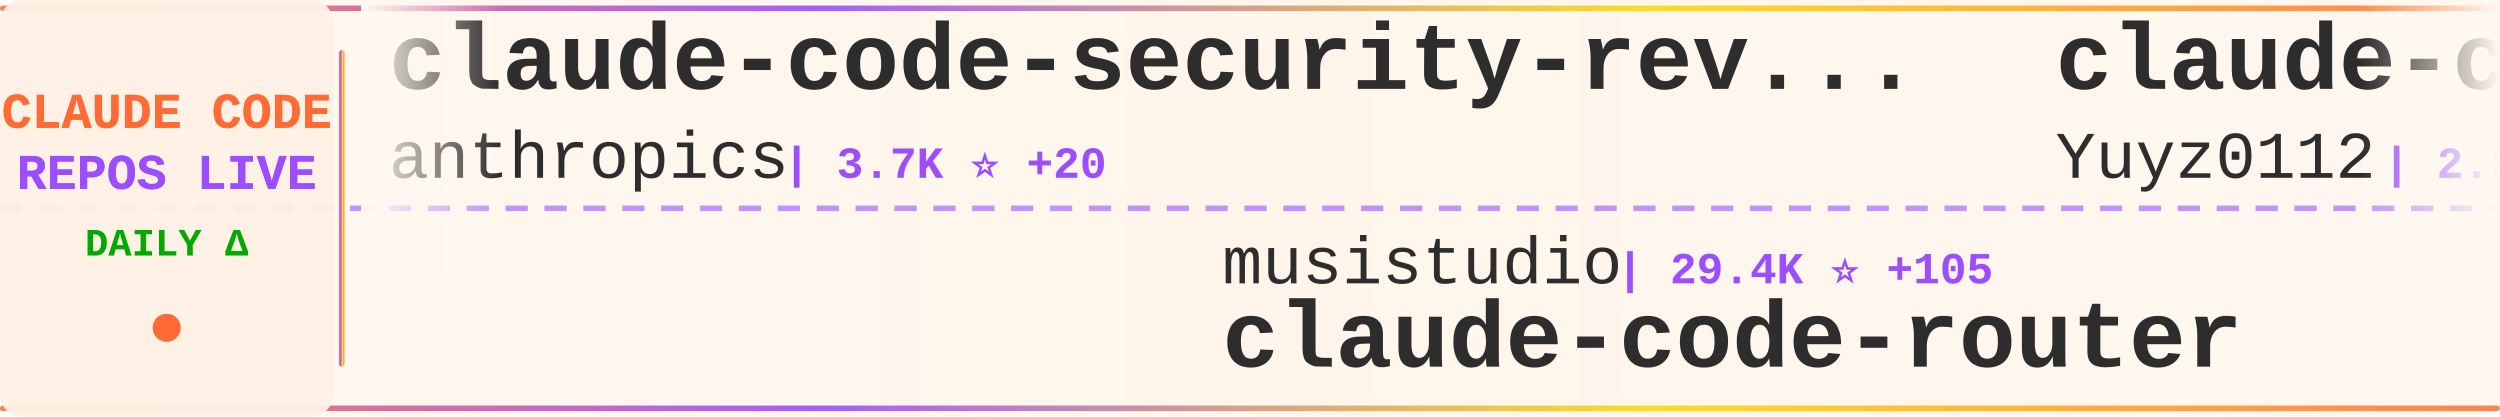
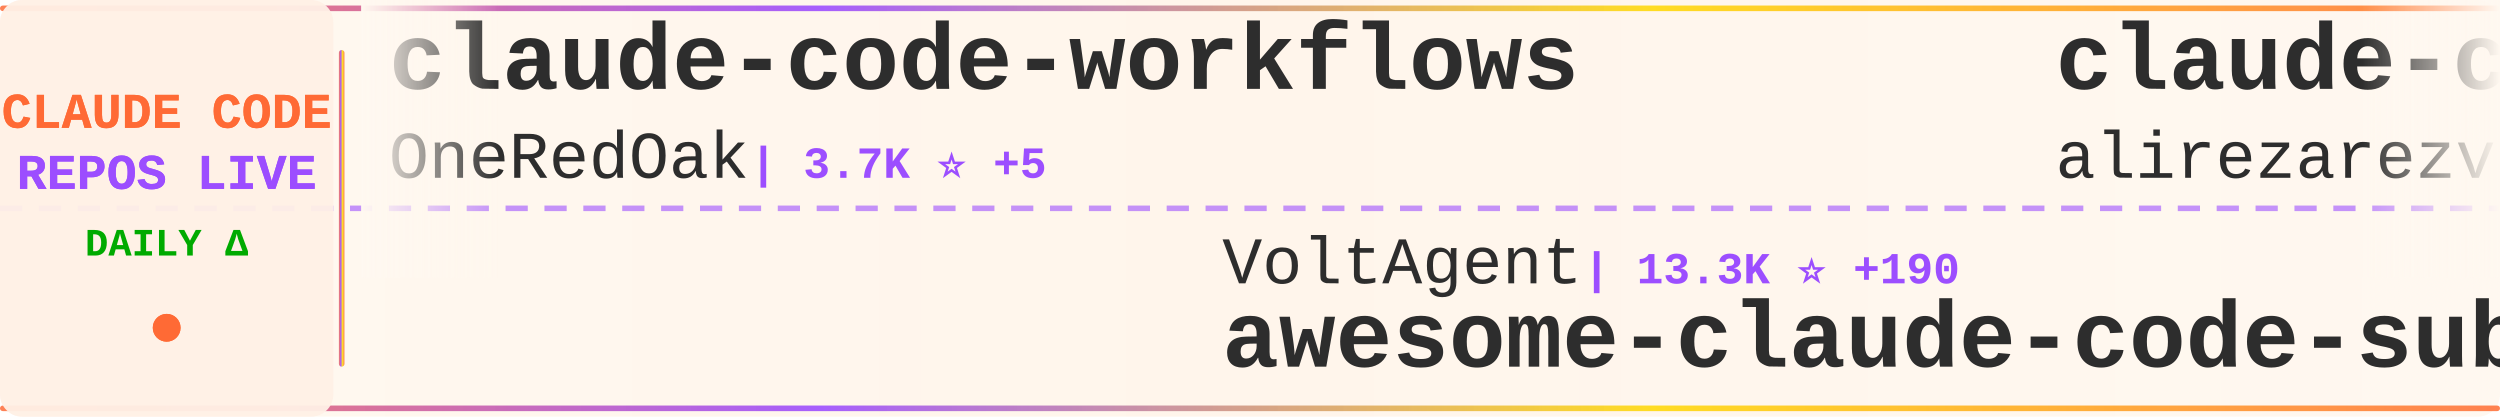
<svg xmlns="http://www.w3.org/2000/svg" width="900" height="150">
  <defs>
    <linearGradient id="tickerBg" x1="0%" y1="0%" x2="100%" y2="0%">
      <stop offset="0%" style="stop-color:#fff8f0;stop-opacity:0.98" />
      <stop offset="50%" style="stop-color:#fff5eb;stop-opacity:1" />
      <stop offset="100%" style="stop-color:#fff8f0;stop-opacity:0.98" />
    </linearGradient>
    <linearGradient id="borderGrad" x1="0%" y1="0%" x2="100%" y2="0%">
      <stop offset="0%" style="stop-color:#FF6B35;stop-opacity:0.85">
        <animate attributeName="stop-opacity" values="0.85;1;0.85" dur="2s" repeatCount="indefinite" />
      </stop>
      <stop offset="33%" style="stop-color:#9C4EFF;stop-opacity:0.9">
        <animate attributeName="stop-opacity" values="0.9;1;0.9" dur="2.2s" repeatCount="indefinite" />
      </stop>
      <stop offset="66%" style="stop-color:#FFD700;stop-opacity:0.85">
        <animate attributeName="stop-opacity" values="0.85;1;0.85" dur="1.8s" repeatCount="indefinite" />
      </stop>
      <stop offset="100%" style="stop-color:#FF6B35;stop-opacity:0.85">
        <animate attributeName="stop-opacity" values="0.85;1;0.85" dur="2s" repeatCount="indefinite" />
      </stop>
    </linearGradient>
    <filter id="textGlow">
      <feGaussianBlur stdDeviation="0.15" result="coloredBlur" />
      <feMerge>
        <feMergeNode in="coloredBlur" />
        <feMergeNode in="SourceGraphic" />
      </feMerge>
    </filter>
    <filter id="metricGlow">
      <feGaussianBlur stdDeviation="0.2" result="coloredBlur" />
      <feMerge>
        <feMergeNode in="coloredBlur" />
        <feMergeNode in="SourceGraphic" />
      </feMerge>
    </filter>
    <linearGradient id="leftFade" x1="0%" y1="0%" x2="100%" y2="0%">
      <stop offset="0%" style="stop-color:#fff8f0;stop-opacity:1" />
      <stop offset="100%" style="stop-color:#fff8f0;stop-opacity:0" />
    </linearGradient>
    <linearGradient id="rightFade" x1="0%" y1="0%" x2="100%" y2="0%">
      <stop offset="0%" style="stop-color:#fff8f0;stop-opacity:0" />
      <stop offset="100%" style="stop-color:#fff8f0;stop-opacity:1" />
    </linearGradient>
  </defs>
  <rect width="900" height="150" fill="url(#tickerBg)" rx="8" />
  <rect x="0" y="2" width="900" height="2" fill="url(#borderGrad)" rx="1" />
  <rect x="0" y="146" width="900" height="2" fill="url(#borderGrad)" rx="1" />
  <line x1="0" y1="75" x2="900" y2="75" stroke="#9C4EFF" stroke-width="2" stroke-dasharray="8 6" opacity="0.6" />
  <rect x="0" y="0" width="120" height="150" fill="#fff0e6" opacity="0.95" rx="8" />
  <text x="60" y="46" font-family="'Courier New', monospace" font-size="18" font-weight="bold" fill="#FF6B35" text-anchor="middle" filter="url(#textGlow)">
    CLAUDE CODE
  </text>
  <text x="60" y="68" font-family="'Courier New', monospace" font-size="18" font-weight="bold" fill="#9C4EFF" text-anchor="middle" filter="url(#textGlow)">
    REPOS LIVE
  </text>
  <text x="60" y="92" font-family="'Courier New', monospace" font-size="14" font-weight="bold" fill="#00aa00" text-anchor="middle">
    DAILY Δ
  </text>
  <circle cx="60" cy="118" r="5" fill="#FF6B35" filter="url(#metricGlow)">
    <animate attributeName="r" values="4;6;4" dur="1.5s" repeatCount="indefinite" />
    <animate attributeName="opacity" values="0.6;1;0.6" dur="1.5s" repeatCount="indefinite" />
  </circle>
  <rect x="122" y="18" width="2" height="114" fill="url(#borderGrad)" rx="1" />
  <clipPath id="tickerClip">
    <rect x="130" y="0" width="770" height="150" />
  </clipPath>
  <g clip-path="url(#tickerClip)">
    <g id="tickerItems">
      <animateTransform attributeName="transform" attributeType="XML" type="translate" from="0 0" to="-3000 0" dur="54s" repeatCount="indefinite" />
      <g transform="translate(0, 0)">
-         <text x="140" y="32" font-family="'Courier New', monospace" font-size="34" font-weight="bold" fill="#2d2d2d">claude-code-security-rev...</text>
-         <text x="140" y="64" font-family="'Courier New', monospace" font-size="24" font-weight="normal" fill="#2d2d2d" opacity="1.0">anthropics</text>
-         <text x="282" y="64" font-family="'Courier New', monospace" font-size="16" font-weight="bold" fill="#9C4EFF"> | 3.7K ⭐ +20</text>
+         <text x="140" y="32" font-family="'Courier New', monospace" font-size="34" font-weight="bold" fill="#2d2d2d">claude-code-workflows</text>
+         <text x="140" y="64" font-family="'Courier New', monospace" font-size="24" font-weight="normal" fill="#2d2d2d" opacity="1.0">OneRedOak</text>
+         <text x="270" y="64" font-family="'Courier New', monospace" font-size="16" font-weight="bold" fill="#9C4EFF"> | 3.7K ⭐ +5</text>
      </g>
      <g transform="translate(300, 0)">
-         <text x="140" y="102" font-family="'Courier New', monospace" font-size="24" font-weight="normal" fill="#2d2d2d" opacity="1.0">musistudio</text>
-         <text x="282" y="102" font-family="'Courier New', monospace" font-size="16" font-weight="bold" fill="#9C4EFF"> | 29.4K ⭐ +105</text>
-         <text x="140" y="132" font-family="'Courier New', monospace" font-size="34" font-weight="bold" fill="#2d2d2d">claude-code-router</text>
+         <text x="140" y="102" font-family="'Courier New', monospace" font-size="24" font-weight="normal" fill="#2d2d2d" opacity="1.0">VoltAgent</text>
+         <text x="270" y="102" font-family="'Courier New', monospace" font-size="16" font-weight="bold" fill="#9C4EFF"> | 13.3K ⭐ +190</text>
+         <text x="140" y="132" font-family="'Courier New', monospace" font-size="34" font-weight="bold" fill="#2d2d2d">awesome-claude-code-suba...</text>
      </g>
      <g transform="translate(600, 0)">
-         <text x="140" y="32" font-family="'Courier New', monospace" font-size="34" font-weight="bold" fill="#2d2d2d">claude-code-reverse</text>
-         <text x="140" y="64" font-family="'Courier New', monospace" font-size="24" font-weight="normal" fill="#2d2d2d" opacity="1.0">Yuyz0112</text>
-         <text x="258" y="64" font-family="'Courier New', monospace" font-size="16" font-weight="bold" fill="#9C4EFF"> | 2.2K ⭐ +9</text>
+         <text x="140" y="32" font-family="'Courier New', monospace" font-size="34" font-weight="bold" fill="#2d2d2d">claude-code-tresor</text>
+         <text x="140" y="64" font-family="'Courier New', monospace" font-size="24" font-weight="normal" fill="#2d2d2d" opacity="1.0">alirezarezvani</text>
+         <text x="330" y="64" font-family="'Courier New', monospace" font-size="16" font-weight="bold" fill="#9C4EFF"> | 599 ⭐ +5</text>
      </g>
      <g transform="translate(900, 0)">
-         <text x="140" y="102" font-family="'Courier New', monospace" font-size="24" font-weight="normal" fill="#2d2d2d" opacity="1.0">ericbuess</text>
-         <text x="270" y="102" font-family="'Courier New', monospace" font-size="16" font-weight="bold" fill="#9C4EFF"> | 728 ⭐ +6</text>
-         <text x="140" y="132" font-family="'Courier New', monospace" font-size="34" font-weight="bold" fill="#2d2d2d">claude-code-docs</text>
+         <text x="140" y="102" font-family="'Courier New', monospace" font-size="24" font-weight="normal" fill="#2d2d2d" opacity="1.0">rohitg00</text>
+         <text x="258" y="102" font-family="'Courier New', monospace" font-size="16" font-weight="bold" fill="#9C4EFF"> | 675 ⭐ +8</text>
+         <text x="140" y="132" font-family="'Courier New', monospace" font-size="34" font-weight="bold" fill="#2d2d2d">awesome-claude-code-tool...</text>
      </g>
      <g transform="translate(1200, 0)">
-         <text x="140" y="32" font-family="'Courier New', monospace" font-size="34" font-weight="bold" fill="#2d2d2d">my-claude-code-setup</text>
-         <text x="140" y="64" font-family="'Courier New', monospace" font-size="24" font-weight="normal" fill="#2d2d2d" opacity="1.0">centminmod</text>
-         <text x="282" y="64" font-family="'Courier New', monospace" font-size="16" font-weight="bold" fill="#9C4EFF"> | 2.0K ⭐ +2</text>
+         <text x="140" y="32" font-family="'Courier New', monospace" font-size="34" font-weight="bold" fill="#2d2d2d">happy</text>
+         <text x="140" y="64" font-family="'Courier New', monospace" font-size="24" font-weight="normal" fill="#2d2d2d" opacity="1.0">slopus</text>
+         <text x="234" y="64" font-family="'Courier New', monospace" font-size="16" font-weight="bold" fill="#9C4EFF"> | 14.9K ⭐ +114</text>
      </g>
      <g transform="translate(1500, 0)">
-         <text x="140" y="102" font-family="'Courier New', monospace" font-size="24" font-weight="normal" fill="#2d2d2d" opacity="1.0">rizethereum</text>
-         <text x="294" y="102" font-family="'Courier New', monospace" font-size="16" font-weight="bold" fill="#9C4EFF"> | 1.8K ⭐</text>
-         <text x="140" y="132" font-family="'Courier New', monospace" font-size="34" font-weight="bold" fill="#2d2d2d">claude-code-requirements...</text>
+         <text x="140" y="102" font-family="'Courier New', monospace" font-size="24" font-weight="normal" fill="#2d2d2d" opacity="1.0">darcyegb</text>
+         <text x="258" y="102" font-family="'Courier New', monospace" font-size="16" font-weight="bold" fill="#9C4EFF"> | 583 ⭐ +3</text>
+         <text x="140" y="132" font-family="'Courier New', monospace" font-size="34" font-weight="bold" fill="#2d2d2d">ClaudeCodeAgents</text>
      </g>
      <g transform="translate(1800, 0)">
-         <text x="140" y="32" font-family="'Courier New', monospace" font-size="34" font-weight="bold" fill="#2d2d2d">Claude-Code-Development-...</text>
-         <text x="140" y="64" font-family="'Courier New', monospace" font-size="24" font-weight="normal" fill="#2d2d2d" opacity="1.0">peterkrueck</text>
-         <text x="294" y="64" font-family="'Courier New', monospace" font-size="16" font-weight="bold" fill="#9C4EFF"> | 1.3K ⭐ +2</text>
+         <text x="140" y="32" font-family="'Courier New', monospace" font-size="34" font-weight="bold" fill="#2d2d2d">claude-code-config</text>
+         <text x="140" y="64" font-family="'Courier New', monospace" font-size="24" font-weight="normal" fill="#2d2d2d" opacity="1.0">jarrodwatts</text>
+         <text x="294" y="64" font-family="'Courier New', monospace" font-size="16" font-weight="bold" fill="#9C4EFF"> | 976 ⭐ +7</text>
      </g>
      <g transform="translate(2100, 0)">
-         <text x="140" y="102" font-family="'Courier New', monospace" font-size="24" font-weight="normal" fill="#2d2d2d" opacity="1.0">nishimoto265</text>
-         <text x="306" y="102" font-family="'Courier New', monospace" font-size="16" font-weight="bold" fill="#9C4EFF"> | 493 ⭐</text>
-         <text x="140" y="132" font-family="'Courier New', monospace" font-size="34" font-weight="bold" fill="#2d2d2d">Claude-Code-Communicatio...</text>
+         <text x="140" y="102" font-family="'Courier New', monospace" font-size="24" font-weight="normal" fill="#2d2d2d" opacity="1.0">JessyTsui</text>
+         <text x="270" y="102" font-family="'Courier New', monospace" font-size="16" font-weight="bold" fill="#9C4EFF"> | 1.2K ⭐ +2</text>
+         <text x="140" y="132" font-family="'Courier New', monospace" font-size="34" font-weight="bold" fill="#2d2d2d">Claude-Code-Remote</text>
      </g>
      <g transform="translate(2400, 0)">
-         <text x="140" y="32" font-family="'Courier New', monospace" font-size="34" font-weight="bold" fill="#2d2d2d">oh-my-openagent</text>
-         <text x="140" y="64" font-family="'Courier New', monospace" font-size="24" font-weight="normal" fill="#2d2d2d" opacity="1.0">code-yeongyu</text>
-         <text x="306" y="64" font-family="'Courier New', monospace" font-size="16" font-weight="bold" fill="#9C4EFF"> | 38.9K ⭐ +381</text>
+         <text x="140" y="32" font-family="'Courier New', monospace" font-size="34" font-weight="bold" fill="#2d2d2d">spec-kit</text>
+         <text x="140" y="64" font-family="'Courier New', monospace" font-size="24" font-weight="normal" fill="#2d2d2d" opacity="1.0">github</text>
+         <text x="234" y="64" font-family="'Courier New', monospace" font-size="16" font-weight="bold" fill="#9C4EFF"> | 75.8K ⭐ +320</text>
      </g>
      <g transform="translate(2700, 0)">
-         <text x="140" y="102" font-family="'Courier New', monospace" font-size="24" font-weight="normal" fill="#2d2d2d" opacity="1.0">greggh</text>
-         <text x="234" y="102" font-family="'Courier New', monospace" font-size="16" font-weight="bold" fill="#9C4EFF"> | 1.9K ⭐ +5</text>
-         <text x="140" y="132" font-family="'Courier New', monospace" font-size="34" font-weight="bold" fill="#2d2d2d">claude-code.nvim</text>
+         <text x="140" y="102" font-family="'Courier New', monospace" font-size="24" font-weight="normal" fill="#2d2d2d" opacity="1.0">ChrisWiles</text>
+         <text x="282" y="102" font-family="'Courier New', monospace" font-size="16" font-weight="bold" fill="#9C4EFF"> | 5.5K ⭐ +13</text>
+         <text x="140" y="132" font-family="'Courier New', monospace" font-size="34" font-weight="bold" fill="#2d2d2d">claude-code-showcase</text>
      </g>
      <g transform="translate(3000, 0)">
-         <text x="140" y="32" font-family="'Courier New', monospace" font-size="34" font-weight="bold" fill="#2d2d2d">claude-code-security-rev...</text>
-         <text x="140" y="64" font-family="'Courier New', monospace" font-size="24" font-weight="normal" fill="#2d2d2d" opacity="1.0">anthropics</text>
-         <text x="282" y="64" font-family="'Courier New', monospace" font-size="16" font-weight="bold" fill="#9C4EFF"> | 3.7K ⭐ +20</text>
+         <text x="140" y="32" font-family="'Courier New', monospace" font-size="34" font-weight="bold" fill="#2d2d2d">claude-code-workflows</text>
+         <text x="140" y="64" font-family="'Courier New', monospace" font-size="24" font-weight="normal" fill="#2d2d2d" opacity="1.0">OneRedOak</text>
+         <text x="270" y="64" font-family="'Courier New', monospace" font-size="16" font-weight="bold" fill="#9C4EFF"> | 3.7K ⭐ +5</text>
      </g>
      <g transform="translate(3300, 0)">
-         <text x="140" y="102" font-family="'Courier New', monospace" font-size="24" font-weight="normal" fill="#2d2d2d" opacity="1.0">musistudio</text>
-         <text x="282" y="102" font-family="'Courier New', monospace" font-size="16" font-weight="bold" fill="#9C4EFF"> | 29.4K ⭐ +105</text>
-         <text x="140" y="132" font-family="'Courier New', monospace" font-size="34" font-weight="bold" fill="#2d2d2d">claude-code-router</text>
+         <text x="140" y="102" font-family="'Courier New', monospace" font-size="24" font-weight="normal" fill="#2d2d2d" opacity="1.0">VoltAgent</text>
+         <text x="270" y="102" font-family="'Courier New', monospace" font-size="16" font-weight="bold" fill="#9C4EFF"> | 13.3K ⭐ +190</text>
+         <text x="140" y="132" font-family="'Courier New', monospace" font-size="34" font-weight="bold" fill="#2d2d2d">awesome-claude-code-suba...</text>
      </g>
      <g transform="translate(3600, 0)">
-         <text x="140" y="32" font-family="'Courier New', monospace" font-size="34" font-weight="bold" fill="#2d2d2d">claude-code-reverse</text>
-         <text x="140" y="64" font-family="'Courier New', monospace" font-size="24" font-weight="normal" fill="#2d2d2d" opacity="1.0">Yuyz0112</text>
-         <text x="258" y="64" font-family="'Courier New', monospace" font-size="16" font-weight="bold" fill="#9C4EFF"> | 2.2K ⭐ +9</text>
+         <text x="140" y="32" font-family="'Courier New', monospace" font-size="34" font-weight="bold" fill="#2d2d2d">claude-code-tresor</text>
+         <text x="140" y="64" font-family="'Courier New', monospace" font-size="24" font-weight="normal" fill="#2d2d2d" opacity="1.0">alirezarezvani</text>
+         <text x="330" y="64" font-family="'Courier New', monospace" font-size="16" font-weight="bold" fill="#9C4EFF"> | 599 ⭐ +5</text>
      </g>
      <g transform="translate(3900, 0)">
-         <text x="140" y="102" font-family="'Courier New', monospace" font-size="24" font-weight="normal" fill="#2d2d2d" opacity="1.0">ericbuess</text>
-         <text x="270" y="102" font-family="'Courier New', monospace" font-size="16" font-weight="bold" fill="#9C4EFF"> | 728 ⭐ +6</text>
-         <text x="140" y="132" font-family="'Courier New', monospace" font-size="34" font-weight="bold" fill="#2d2d2d">claude-code-docs</text>
+         <text x="140" y="102" font-family="'Courier New', monospace" font-size="24" font-weight="normal" fill="#2d2d2d" opacity="1.0">rohitg00</text>
+         <text x="258" y="102" font-family="'Courier New', monospace" font-size="16" font-weight="bold" fill="#9C4EFF"> | 675 ⭐ +8</text>
+         <text x="140" y="132" font-family="'Courier New', monospace" font-size="34" font-weight="bold" fill="#2d2d2d">awesome-claude-code-tool...</text>
      </g>
    </g>
  </g>
  <rect x="130" y="0" width="50" height="100" fill="url(#leftFade)" />
  <rect x="850" y="0" width="50" height="100" fill="url(#rightFade)" />
</svg>
